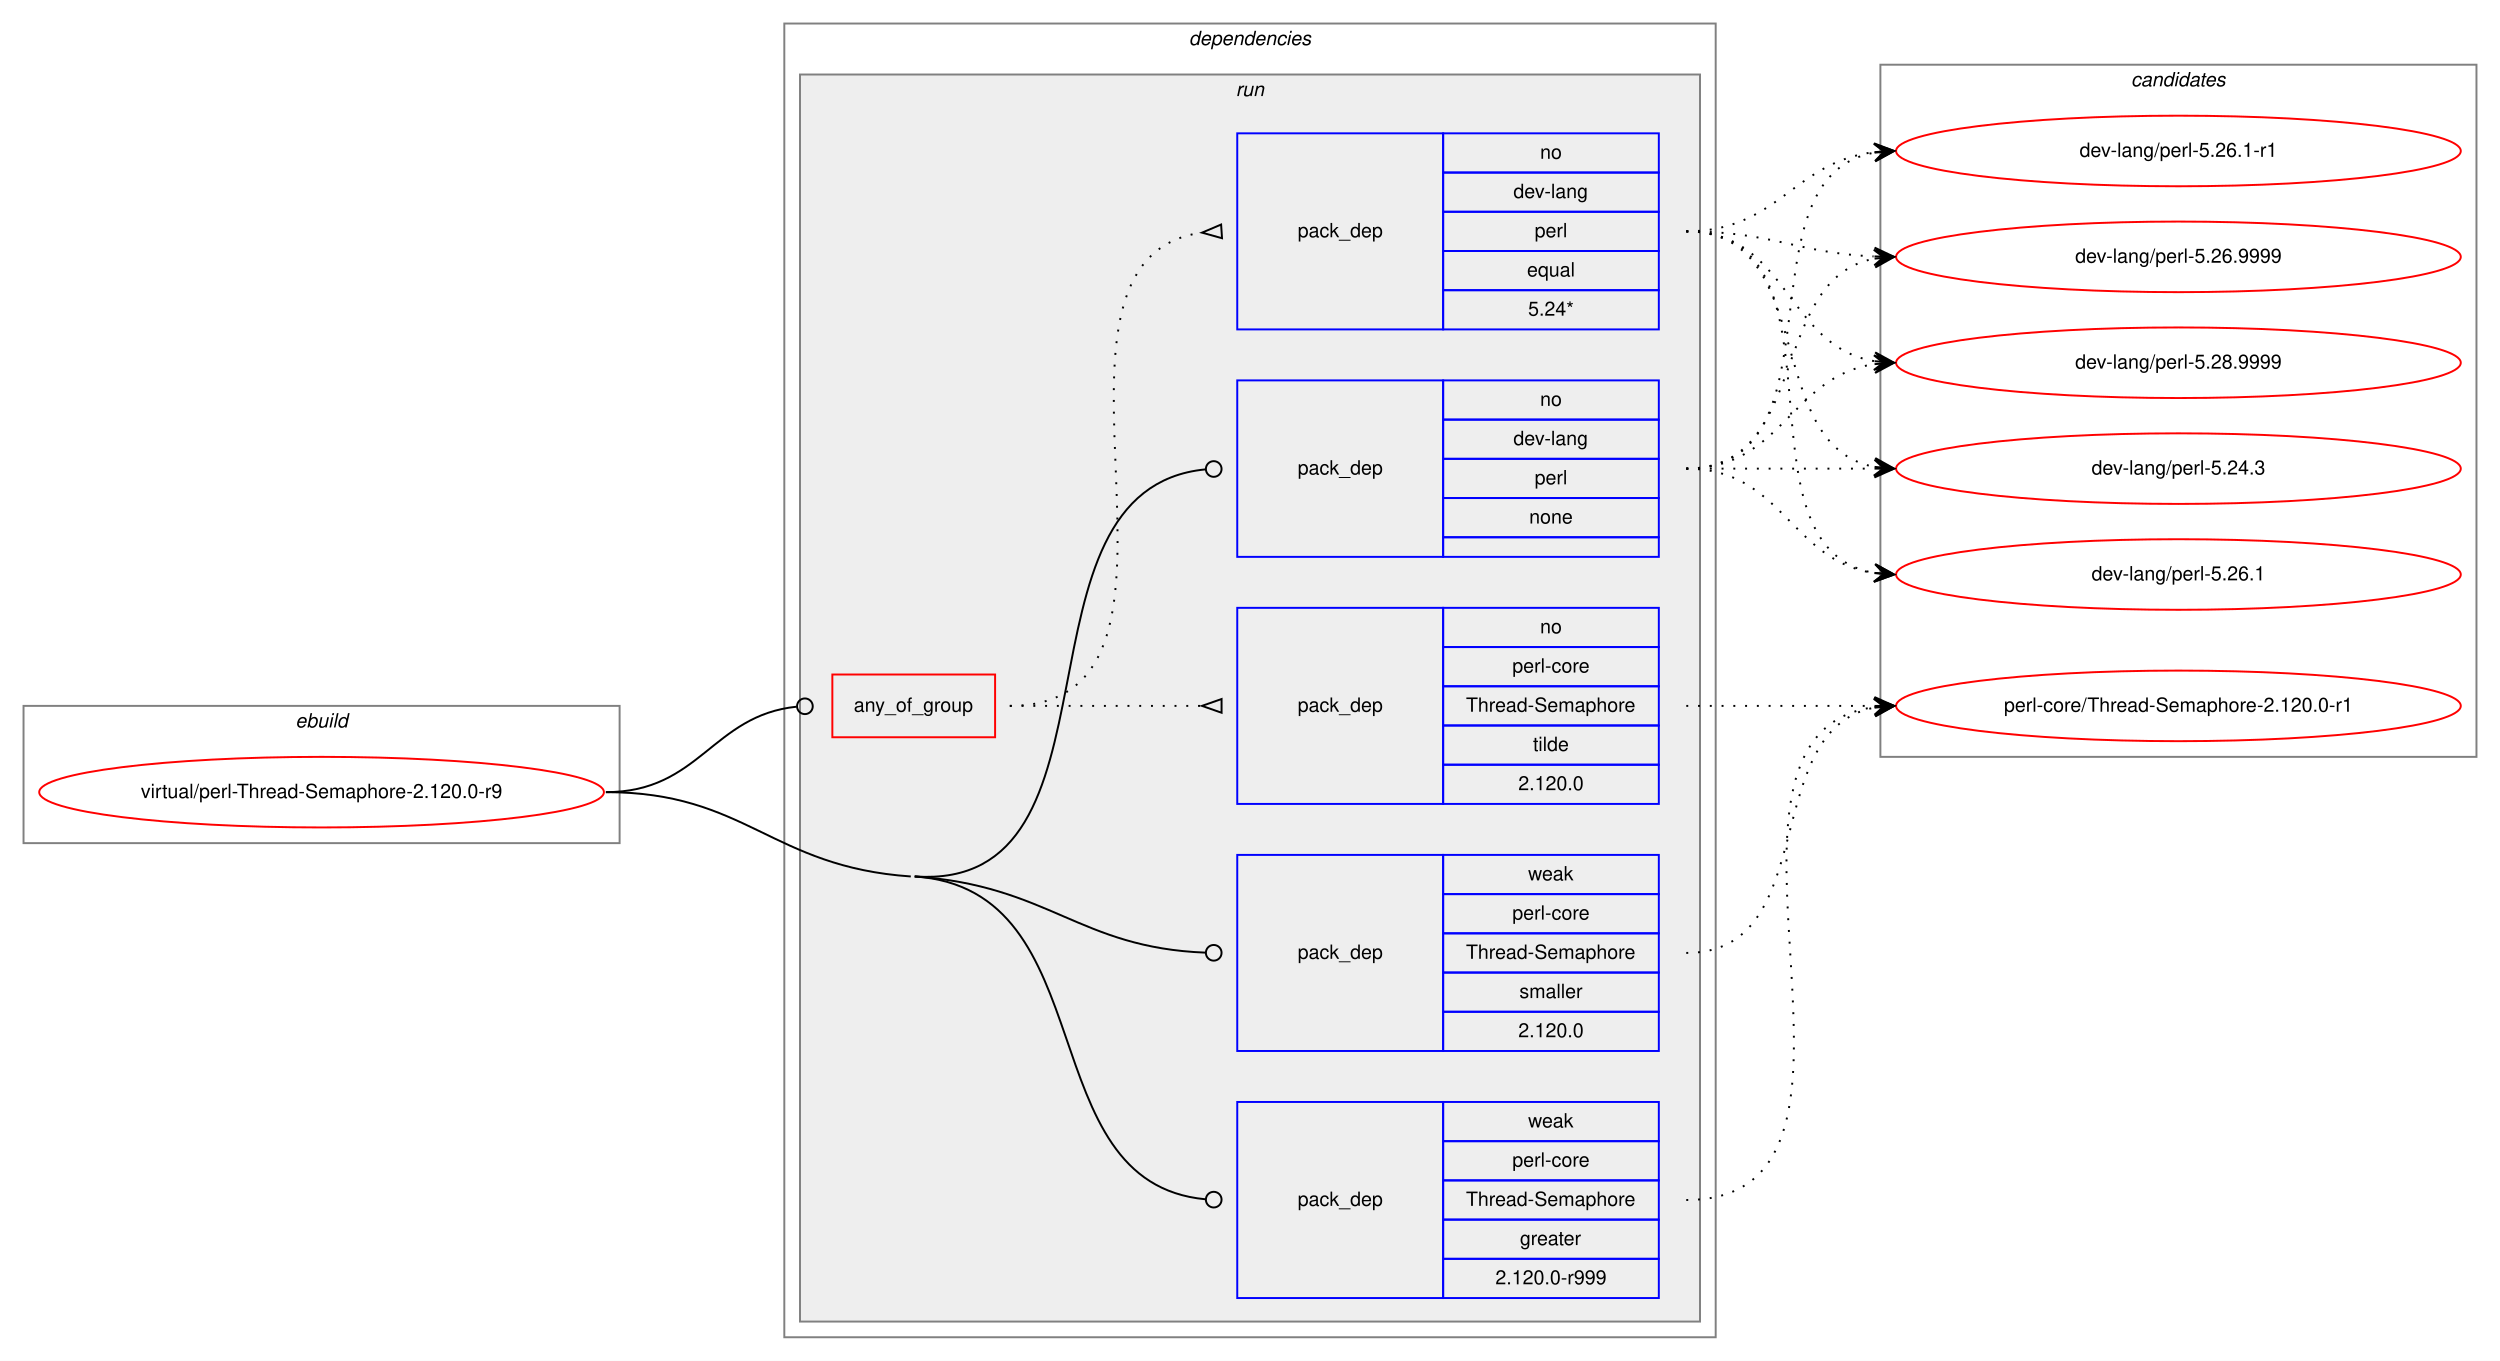
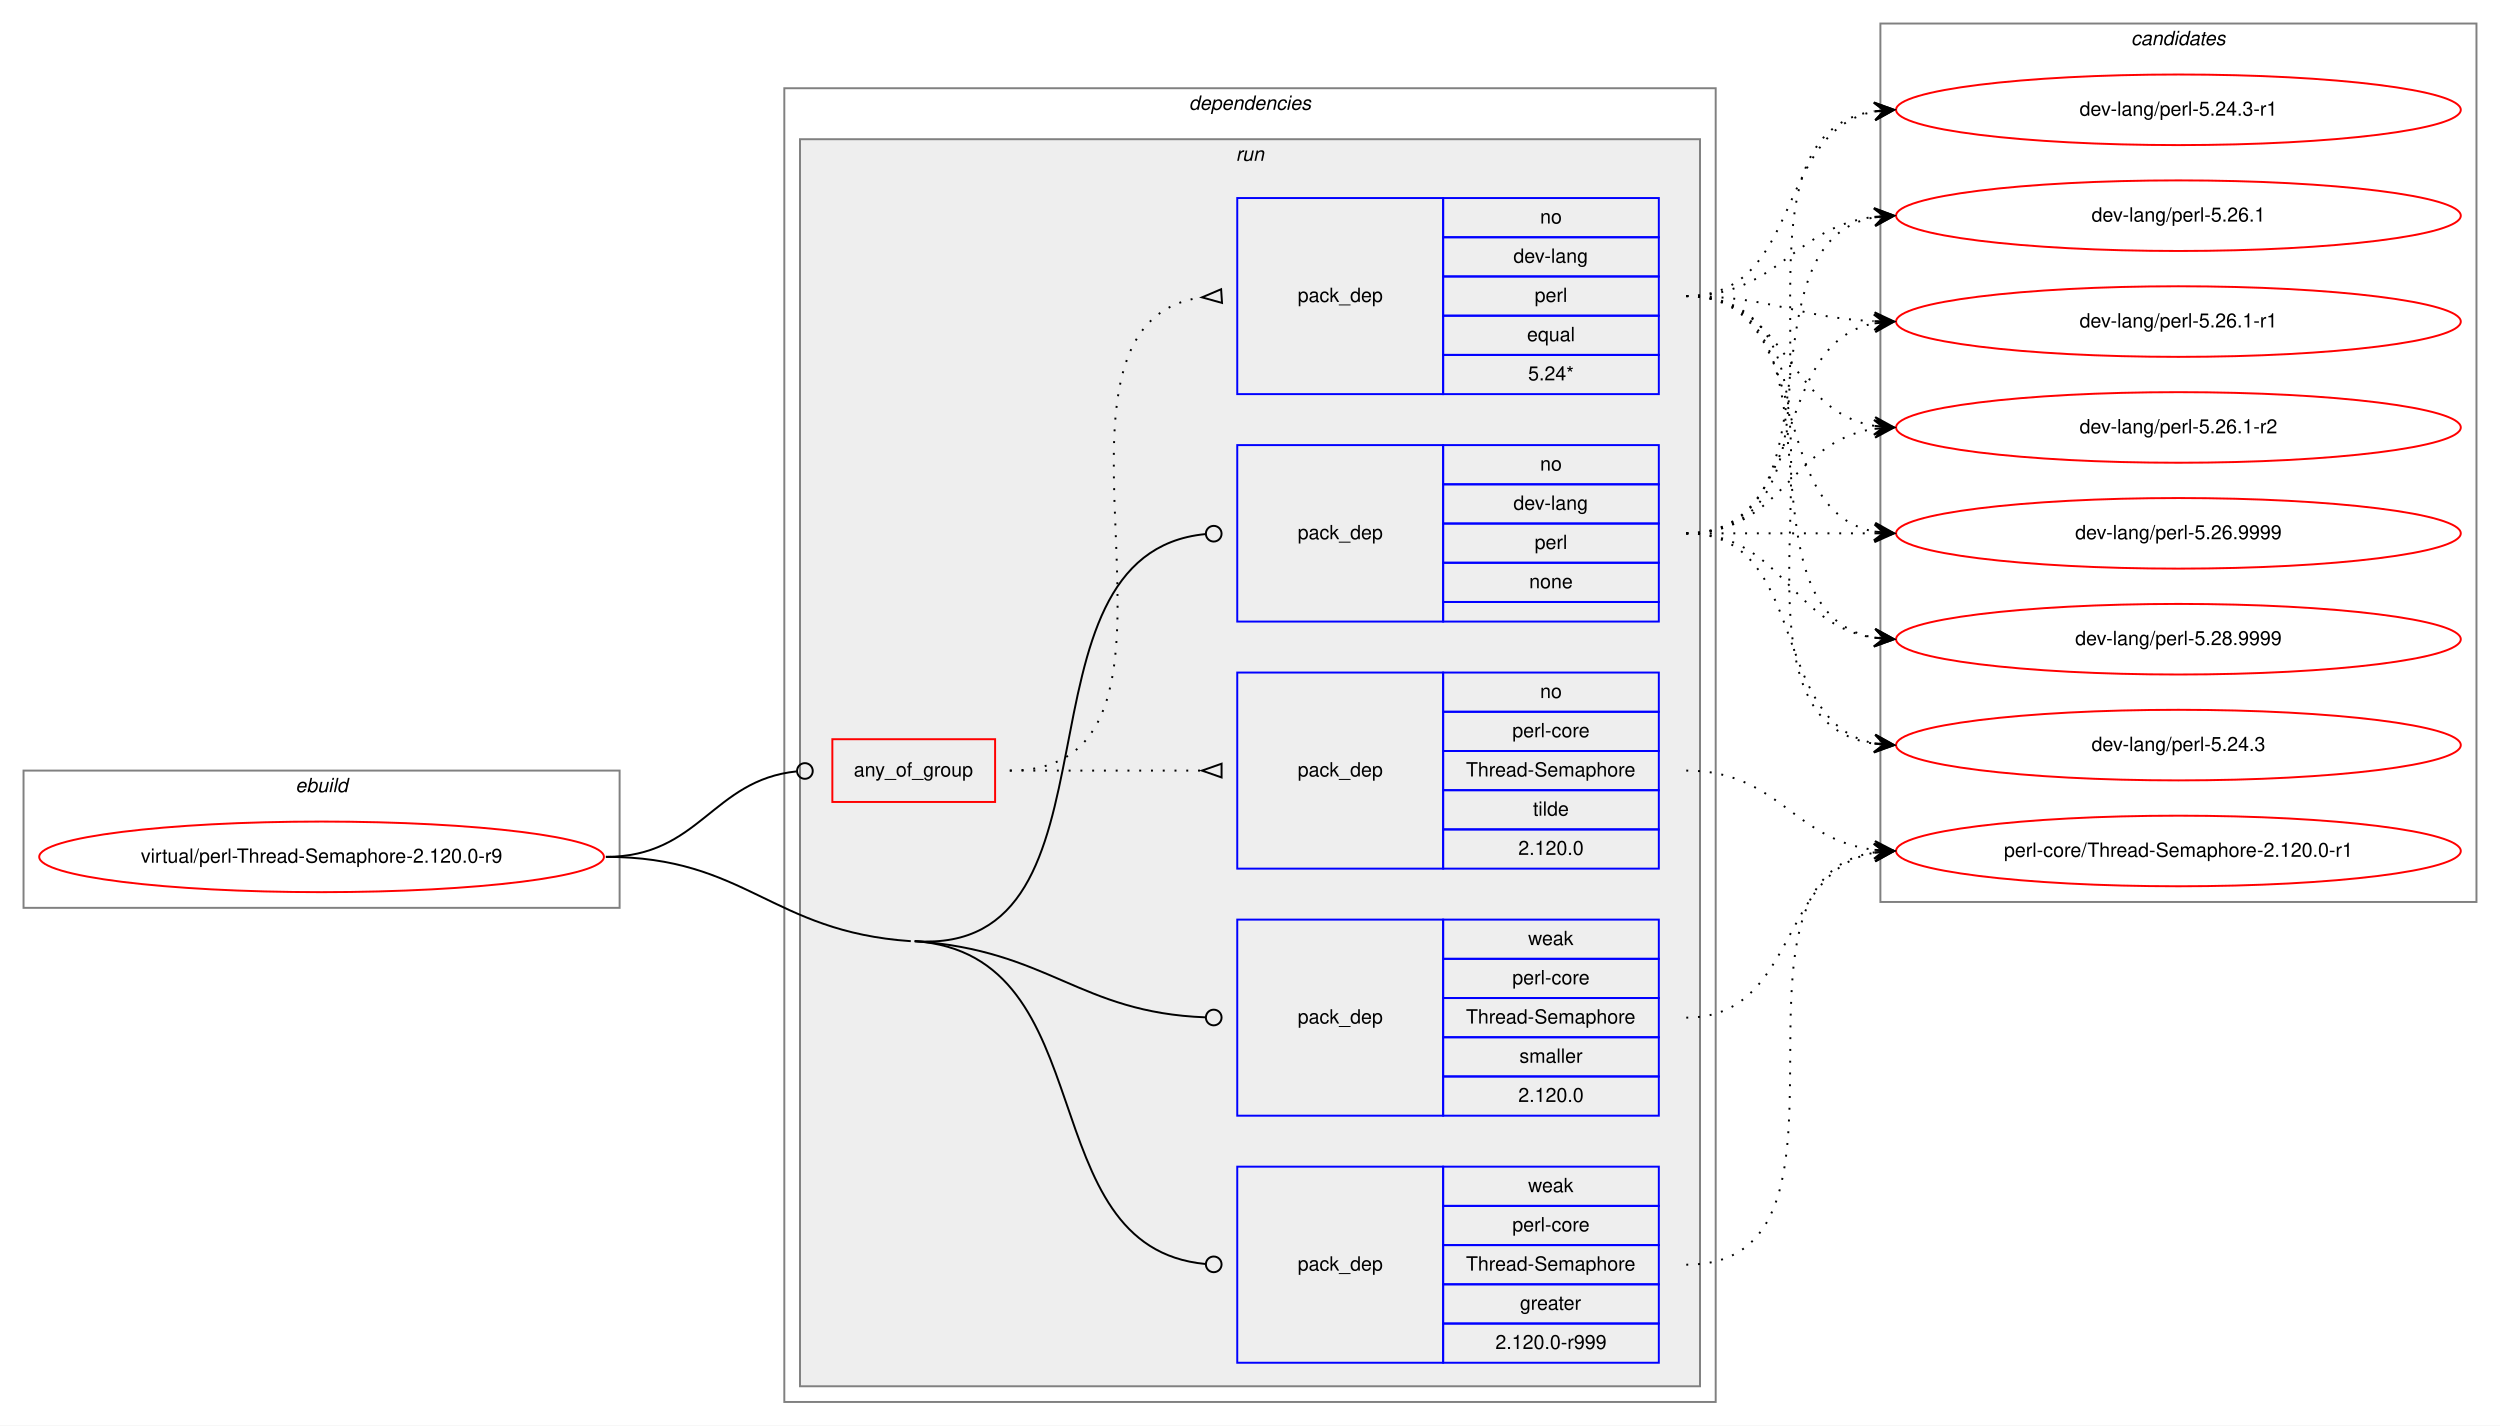
- <svg xmlns="http://www.w3.org/2000/svg" xmlns:xlink="http://www.w3.org/1999/xlink" width="1275pt" height="694pt" viewBox="0.00 0.00 1275.00 694.00">
-   <g id="graph0" class="graph" transform="scale(1 1) rotate(0) translate(4 690)">
-     <polygon fill="white" stroke="transparent" points="-4,4 -4,-690 1271,-690 1271,4 -4,4" />
+ <svg xmlns="http://www.w3.org/2000/svg" xmlns:xlink="http://www.w3.org/1999/xlink" width="1275pt" height="727pt" viewBox="0.00 0.00 1275.00 727.00">
+   <g id="graph0" class="graph" transform="scale(1 1) rotate(0) translate(4 723)">
+     <polygon fill="white" stroke="transparent" points="-4,4 -4,-723 1271,-723 1271,4 -4,4" />
    <g id="clust1" class="cluster">
      <polygon fill="none" stroke="gray" points="8,-260 8,-330 312,-330 312,-260 8,-260" />
      <text text-anchor="start" x="146.66" y="-319" font-family="Helvetica,sans-Serif" font-style="italic" font-size="10.00">ebuild</text>
    </g>
    <g id="clust2" class="cluster">
      <polygon fill="none" stroke="gray" points="396,-8 396,-678 871,-678 871,-8 396,-8" />
      <text text-anchor="start" x="602.36" y="-667" font-family="Helvetica,sans-Serif" font-style="italic" font-size="10.00">dependencies</text>
    </g>
    <g id="clust5" class="cluster">
      <polygon fill="#eeeeee" stroke="gray" points="404,-16 404,-652 863,-652 863,-16 404,-16" />
      <text text-anchor="start" x="626.27" y="-641" font-family="Helvetica,sans-Serif" font-style="italic" font-size="10.00">run</text>
    </g>
    <g id="clust12" class="cluster">
-       <polygon fill="none" stroke="gray" points="955,-304 955,-657 1259,-657 1259,-304 955,-304" />
-       <text text-anchor="start" x="1082.82" y="-646" font-family="Helvetica,sans-Serif" font-style="italic" font-size="10.00">candidates</text>
+       <polygon fill="none" stroke="gray" points="955,-263 955,-711 1259,-711 1259,-263 955,-263" />
+       <text text-anchor="start" x="1082.82" y="-700" font-family="Helvetica,sans-Serif" font-style="italic" font-size="10.00">candidates</text>
    </g>
    <g id="node1" class="node">
      <g id="a_node1">
        <a xlink:href="../virtual/perl-Thread-Semaphore-2.120.0-r9.svg" xlink:title="virtual/perl-Thread-Semaphore-2.120.0-r9">
          <ellipse fill="none" stroke="red" cx="160" cy="-286" rx="144" ry="18" />
          <text text-anchor="middle" x="160" y="-283" font-family="Helvetica,sans-Serif" font-size="10.00">virtual/perl-Thread-Semaphore-2.120.0-r9</text>
        </a>
      </g>
    </g>
    <g id="node2" class="node">
      <polygon fill="none" stroke="red" points="420.5,-314 420.5,-346 503.5,-346 503.5,-314 420.5,-314" />
      <text text-anchor="start" x="431.42" y="-327" font-family="Helvetica,sans-Serif" font-size="10.00">any_of_group</text>
    </g>
    <g id="edge3" class="edge">
      <path fill="none" stroke="black" d="M305,-286C352.93,-286 359.11,-325.16 402.3,-329.59" />
      <ellipse fill="none" stroke="black" cx="406.5" cy="-329.8" rx="4" ry="4" />
    </g>
    <g id="node5" class="node">
      <polygon fill="none" stroke="blue" points="627,-406 627,-496 732,-496 732,-406 627,-406" />
      <text text-anchor="start" x="657.82" y="-448" font-family="Helvetica,sans-Serif" font-size="10.00">pack_dep</text>
      <polygon fill="none" stroke="blue" points="732,-476 732,-496 842,-496 842,-476 732,-476" />
      <text text-anchor="start" x="781.44" y="-483" font-family="Helvetica,sans-Serif" font-size="10.00">no</text>
      <polygon fill="none" stroke="blue" points="732,-456 732,-476 842,-476 842,-456 732,-456" />
      <text text-anchor="start" x="767.82" y="-463" font-family="Helvetica,sans-Serif" font-size="10.00">dev-lang</text>
      <polygon fill="none" stroke="blue" points="732,-436 732,-456 842,-456 842,-436 732,-436" />
      <text text-anchor="start" x="778.66" y="-443" font-family="Helvetica,sans-Serif" font-size="10.00">perl</text>
      <polygon fill="none" stroke="blue" points="732,-416 732,-436 842,-436 842,-416 732,-416" />
      <text text-anchor="start" x="775.88" y="-423" font-family="Helvetica,sans-Serif" font-size="10.00">none</text>
      <polygon fill="none" stroke="blue" points="732,-406 732,-416 842,-416 842,-406 732,-406" />
    </g>
    <g id="edge4" class="edge">
      <path fill="none" stroke="black" d="M462.5,-243C575.1,-235.28 506.84,-440.59 610.86,-450.62" />
      <ellipse fill="none" stroke="black" cx="615" cy="-450.81" rx="4" ry="4" />
    </g>
    <g id="node6" class="node">
      <polygon fill="none" stroke="blue" points="627,-28 627,-128 732,-128 732,-28 627,-28" />
      <text text-anchor="start" x="657.82" y="-75" font-family="Helvetica,sans-Serif" font-size="10.00">pack_dep</text>
      <polygon fill="none" stroke="blue" points="732,-108 732,-128 842,-128 842,-108 732,-108" />
      <text text-anchor="start" x="775.33" y="-115" font-family="Helvetica,sans-Serif" font-size="10.00">weak</text>
      <polygon fill="none" stroke="blue" points="732,-88 732,-108 842,-108 842,-88 732,-88" />
      <text text-anchor="start" x="767.27" y="-95" font-family="Helvetica,sans-Serif" font-size="10.00">perl-core</text>
      <polygon fill="none" stroke="blue" points="732,-68 732,-88 842,-88 842,-68 732,-68" />
      <text text-anchor="start" x="743.64" y="-75" font-family="Helvetica,sans-Serif" font-size="10.00">Thread-Semaphore</text>
      <polygon fill="none" stroke="blue" points="732,-48 732,-68 842,-68 842,-48 732,-48" />
      <text text-anchor="start" x="771.16" y="-55" font-family="Helvetica,sans-Serif" font-size="10.00">greater</text>
      <polygon fill="none" stroke="blue" points="732,-28 732,-48 842,-48 842,-28 732,-28" />
      <text text-anchor="start" x="758.65" y="-35" font-family="Helvetica,sans-Serif" font-size="10.00">2.120.0-r999</text>
    </g>
    <g id="edge5" class="edge">
      <path fill="none" stroke="black" d="M462.5,-243C560.48,-236.29 520.38,-86.83 610.76,-78.37" />
      <ellipse fill="none" stroke="black" cx="615" cy="-78.18" rx="4" ry="4" />
      <path fill="none" stroke="black" d="M305,-286C376.7,-286 388.96,-247.9 460.5,-243" />
    </g>
    <g id="node7" class="node">
      <polygon fill="none" stroke="blue" points="627,-154 627,-254 732,-254 732,-154 627,-154" />
      <text text-anchor="start" x="657.82" y="-201" font-family="Helvetica,sans-Serif" font-size="10.00">pack_dep</text>
      <polygon fill="none" stroke="blue" points="732,-234 732,-254 842,-254 842,-234 732,-234" />
      <text text-anchor="start" x="775.33" y="-241" font-family="Helvetica,sans-Serif" font-size="10.00">weak</text>
      <polygon fill="none" stroke="blue" points="732,-214 732,-234 842,-234 842,-214 732,-214" />
      <text text-anchor="start" x="767.27" y="-221" font-family="Helvetica,sans-Serif" font-size="10.00">perl-core</text>
      <polygon fill="none" stroke="blue" points="732,-194 732,-214 842,-214 842,-194 732,-194" />
      <text text-anchor="start" x="743.64" y="-201" font-family="Helvetica,sans-Serif" font-size="10.00">Thread-Semaphore</text>
      <polygon fill="none" stroke="blue" points="732,-174 732,-194 842,-194 842,-174 732,-174" />
      <text text-anchor="start" x="770.89" y="-181" font-family="Helvetica,sans-Serif" font-size="10.00">smaller</text>
      <polygon fill="none" stroke="blue" points="732,-154 732,-174 842,-174 842,-154 732,-154" />
      <text text-anchor="start" x="770.32" y="-161" font-family="Helvetica,sans-Serif" font-size="10.00">2.120.0</text>
    </g>
    <g id="edge6" class="edge">
      <path fill="none" stroke="black" d="M462.5,-243C531.22,-238.29 546.19,-206.62 610.86,-204.15" />
      <ellipse fill="none" stroke="black" cx="615" cy="-204.07" rx="4" ry="4" />
    </g>
    <g id="node3" class="node">
      <polygon fill="none" stroke="blue" points="627,-522 627,-622 732,-622 732,-522 627,-522" />
      <text text-anchor="start" x="657.82" y="-569" font-family="Helvetica,sans-Serif" font-size="10.00">pack_dep</text>
      <polygon fill="none" stroke="blue" points="732,-602 732,-622 842,-622 842,-602 732,-602" />
      <text text-anchor="start" x="781.44" y="-609" font-family="Helvetica,sans-Serif" font-size="10.00">no</text>
      <polygon fill="none" stroke="blue" points="732,-582 732,-602 842,-602 842,-582 732,-582" />
      <text text-anchor="start" x="767.82" y="-589" font-family="Helvetica,sans-Serif" font-size="10.00">dev-lang</text>
      <polygon fill="none" stroke="blue" points="732,-562 732,-582 842,-582 842,-562 732,-562" />
      <text text-anchor="start" x="778.66" y="-569" font-family="Helvetica,sans-Serif" font-size="10.00">perl</text>
      <polygon fill="none" stroke="blue" points="732,-542 732,-562 842,-562 842,-542 732,-542" />
      <text text-anchor="start" x="774.77" y="-549" font-family="Helvetica,sans-Serif" font-size="10.00">equal</text>
      <polygon fill="none" stroke="blue" points="732,-522 732,-542 842,-542 842,-522 732,-522" />
      <text text-anchor="start" x="775.32" y="-529" font-family="Helvetica,sans-Serif" font-size="10.00">5.24*</text>
    </g>
    <g id="edge1" class="edge">
      <path fill="none" stroke="black" stroke-dasharray="1,5" d="M511,-330C625.21,-330 508.72,-557.57 608.96,-571.35" />
      <polygon fill="none" stroke="black" points="618.77,-575.49 609.02,-571.35 619.23,-568.51 618.77,-575.49" />
    </g>
    <g id="node4" class="node">
      <polygon fill="none" stroke="blue" points="627,-280 627,-380 732,-380 732,-280 627,-280" />
      <text text-anchor="start" x="657.82" y="-327" font-family="Helvetica,sans-Serif" font-size="10.00">pack_dep</text>
      <polygon fill="none" stroke="blue" points="732,-360 732,-380 842,-380 842,-360 732,-360" />
      <text text-anchor="start" x="781.44" y="-367" font-family="Helvetica,sans-Serif" font-size="10.00">no</text>
      <polygon fill="none" stroke="blue" points="732,-340 732,-360 842,-360 842,-340 732,-340" />
      <text text-anchor="start" x="767.27" y="-347" font-family="Helvetica,sans-Serif" font-size="10.00">perl-core</text>
      <polygon fill="none" stroke="blue" points="732,-320 732,-340 842,-340 842,-320 732,-320" />
      <text text-anchor="start" x="743.64" y="-327" font-family="Helvetica,sans-Serif" font-size="10.00">Thread-Semaphore</text>
      <polygon fill="none" stroke="blue" points="732,-300 732,-320 842,-320 842,-300 732,-300" />
      <text text-anchor="start" x="777.83" y="-307" font-family="Helvetica,sans-Serif" font-size="10.00">tilde</text>
      <polygon fill="none" stroke="blue" points="732,-280 732,-300 842,-300 842,-280 732,-280" />
      <text text-anchor="start" x="770.32" y="-287" font-family="Helvetica,sans-Serif" font-size="10.00">2.120.0</text>
    </g>
    <g id="edge2" class="edge">
      <path fill="none" stroke="black" stroke-dasharray="1,5" d="M511,-330C555.44,-330 569.02,-330 608.88,-330" />
      <polygon fill="none" stroke="black" points="619,-333.5 609,-330 619,-326.5 619,-333.5" />
    </g>
    <g id="node8" class="node">
      <g id="a_node8">
        <a xlink:href="../dev-lang/perl-5.24.3.svg" xlink:title="dev-lang/perl-5.24.3">
-           <ellipse fill="none" stroke="red" cx="1107" cy="-451" rx="144" ry="18" />
-           <text text-anchor="middle" x="1107" y="-448" font-family="Helvetica,sans-Serif" font-size="10.00">dev-lang/perl-5.24.3</text>
+           <ellipse fill="none" stroke="red" cx="1107" cy="-343" rx="144" ry="18" />
+           <text text-anchor="middle" x="1107" y="-340" font-family="Helvetica,sans-Serif" font-size="10.00">dev-lang/perl-5.24.3</text>
        </a>
      </g>
    </g>
    <g id="edge7" class="edge">
-       <path fill="none" stroke="black" stroke-dasharray="1,5" d="M856,-572C923.86,-572 893.98,-462.98 951.92,-451.9" />
-       <polygon fill="black" stroke="black" points="962,-451 952.44,-456.38 957.02,-451.45 952.04,-451.89 952.04,-451.89 952.04,-451.89 957.02,-451.45 951.64,-447.41 962,-451 962,-451" />
+       <path fill="none" stroke="black" stroke-dasharray="1,5" d="M856,-572C964.54,-572 857.23,-357.52 951.86,-343.7" />
+       <polygon fill="black" stroke="black" points="962,-343 952.33,-348.18 957.01,-343.34 952.02,-343.69 952.02,-343.69 952.02,-343.69 957.01,-343.34 951.71,-339.2 962,-343 962,-343" />
    </g>
    <g id="node9" class="node">
      <g id="a_node9">
-         <a xlink:href="../dev-lang/perl-5.26.1.svg" xlink:title="dev-lang/perl-5.26.1">
-           <ellipse fill="none" stroke="red" cx="1107" cy="-397" rx="144" ry="18" />
-           <text text-anchor="middle" x="1107" y="-394" font-family="Helvetica,sans-Serif" font-size="10.00">dev-lang/perl-5.26.1</text>
+         <a xlink:href="../dev-lang/perl-5.24.3-r1.svg" xlink:title="dev-lang/perl-5.24.3-r1">
+           <ellipse fill="none" stroke="red" cx="1107" cy="-667" rx="144" ry="18" />
+           <text text-anchor="middle" x="1107" y="-664" font-family="Helvetica,sans-Serif" font-size="10.00">dev-lang/perl-5.24.3-r1</text>
        </a>
      </g>
    </g>
    <g id="edge8" class="edge">
-       <path fill="none" stroke="black" stroke-dasharray="1,5" d="M856,-572C943.2,-572 877.01,-411.06 951.63,-397.86" />
-       <polygon fill="black" stroke="black" points="962,-397 952.41,-402.31 957.02,-397.41 952.03,-397.83 952.03,-397.83 952.03,-397.83 957.02,-397.41 951.66,-393.34 962,-397 962,-397" />
+       <path fill="none" stroke="black" stroke-dasharray="1,5" d="M856,-572C915.68,-572 900.79,-656.54 952.03,-666.12" />
+       <polygon fill="black" stroke="black" points="962,-667 951.64,-670.6 957.02,-666.56 952.04,-666.12 952.04,-666.12 952.04,-666.12 957.02,-666.56 952.43,-661.64 962,-667 962,-667" />
    </g>
    <g id="node10" class="node">
      <g id="a_node10">
-         <a xlink:href="../dev-lang/perl-5.26.1-r1.svg" xlink:title="dev-lang/perl-5.26.1-r1">
+         <a xlink:href="../dev-lang/perl-5.26.1.svg" xlink:title="dev-lang/perl-5.26.1">
          <ellipse fill="none" stroke="red" cx="1107" cy="-613" rx="144" ry="18" />
-           <text text-anchor="middle" x="1107" y="-610" font-family="Helvetica,sans-Serif" font-size="10.00">dev-lang/perl-5.26.1-r1</text>
+           <text text-anchor="middle" x="1107" y="-610" font-family="Helvetica,sans-Serif" font-size="10.00">dev-lang/perl-5.26.1</text>
        </a>
      </g>
    </g>
    <g id="edge9" class="edge">
      <path fill="none" stroke="black" stroke-dasharray="1,5" d="M856,-572C902.96,-572 910.56,-607.44 951.99,-612.42" />
      <polygon fill="black" stroke="black" points="962,-613 951.76,-616.91 957.01,-612.71 952.02,-612.42 952.02,-612.42 952.02,-612.42 957.01,-612.71 952.28,-607.93 962,-613 962,-613" />
    </g>
    <g id="node11" class="node">
      <g id="a_node11">
-         <a xlink:href="../dev-lang/perl-5.26.9999.svg" xlink:title="dev-lang/perl-5.26.9999">
+         <a xlink:href="../dev-lang/perl-5.26.1-r1.svg" xlink:title="dev-lang/perl-5.26.1-r1">
          <ellipse fill="none" stroke="red" cx="1107" cy="-559" rx="144" ry="18" />
-           <text text-anchor="middle" x="1107" y="-556" font-family="Helvetica,sans-Serif" font-size="10.00">dev-lang/perl-5.26.9999</text>
+           <text text-anchor="middle" x="1107" y="-556" font-family="Helvetica,sans-Serif" font-size="10.00">dev-lang/perl-5.26.1-r1</text>
        </a>
      </g>
    </g>
    <g id="edge10" class="edge">
      <path fill="none" stroke="black" stroke-dasharray="1,5" d="M856,-572C899.76,-572 912.58,-560.95 951.51,-559.23" />
      <polygon fill="black" stroke="black" points="962,-559 952.1,-563.71 957,-559.11 952,-559.22 952,-559.22 952,-559.22 957,-559.11 951.91,-554.72 962,-559 962,-559" />
    </g>
    <g id="node12" class="node">
      <g id="a_node12">
-         <a xlink:href="../dev-lang/perl-5.28.9999.svg" xlink:title="dev-lang/perl-5.28.9999">
+         <a xlink:href="../dev-lang/perl-5.26.1-r2.svg" xlink:title="dev-lang/perl-5.26.1-r2">
          <ellipse fill="none" stroke="red" cx="1107" cy="-505" rx="144" ry="18" />
-           <text text-anchor="middle" x="1107" y="-502" font-family="Helvetica,sans-Serif" font-size="10.00">dev-lang/perl-5.28.9999</text>
+           <text text-anchor="middle" x="1107" y="-502" font-family="Helvetica,sans-Serif" font-size="10.00">dev-lang/perl-5.26.1-r2</text>
        </a>
      </g>
    </g>
    <g id="edge11" class="edge">
      <path fill="none" stroke="black" stroke-dasharray="1,5" d="M856,-572C908.14,-572 906.72,-513.36 951.95,-505.8" />
      <polygon fill="black" stroke="black" points="962,-505 952.39,-510.28 957.02,-505.4 952.03,-505.79 952.03,-505.79 952.03,-505.79 957.02,-505.4 951.67,-501.31 962,-505 962,-505" />
    </g>
    <g id="node13" class="node">
      <g id="a_node13">
+         <a xlink:href="../dev-lang/perl-5.26.9999.svg" xlink:title="dev-lang/perl-5.26.9999">
+           <ellipse fill="none" stroke="red" cx="1107" cy="-451" rx="144" ry="18" />
+           <text text-anchor="middle" x="1107" y="-448" font-family="Helvetica,sans-Serif" font-size="10.00">dev-lang/perl-5.26.9999</text>
+         </a>
+       </g>
+     </g>
+     <g id="edge12" class="edge">
+       <path fill="none" stroke="black" stroke-dasharray="1,5" d="M856,-572C923.86,-572 893.98,-462.98 951.92,-451.9" />
+       <polygon fill="black" stroke="black" points="962,-451 952.44,-456.38 957.02,-451.45 952.04,-451.89 952.04,-451.89 952.04,-451.89 957.02,-451.45 951.64,-447.41 962,-451 962,-451" />
+     </g>
+     <g id="node14" class="node">
+       <g id="a_node14">
+         <a xlink:href="../dev-lang/perl-5.28.9999.svg" xlink:title="dev-lang/perl-5.28.9999">
+           <ellipse fill="none" stroke="red" cx="1107" cy="-397" rx="144" ry="18" />
+           <text text-anchor="middle" x="1107" y="-394" font-family="Helvetica,sans-Serif" font-size="10.00">dev-lang/perl-5.28.9999</text>
+         </a>
+       </g>
+     </g>
+     <g id="edge13" class="edge">
+       <path fill="none" stroke="black" stroke-dasharray="1,5" d="M856,-572C943.2,-572 877.01,-411.06 951.63,-397.86" />
+       <polygon fill="black" stroke="black" points="962,-397 952.41,-402.31 957.02,-397.41 952.03,-397.83 952.03,-397.83 952.03,-397.83 957.02,-397.41 951.66,-393.34 962,-397 962,-397" />
+     </g>
+     <g id="node15" class="node">
+       <g id="a_node15">
        <a xlink:href="../perl-core/Thread-Semaphore-2.120.0-r1.svg" xlink:title="perl-core/Thread-Semaphore-2.120.0-r1">
-           <ellipse fill="none" stroke="red" cx="1107" cy="-330" rx="144" ry="18" />
-           <text text-anchor="middle" x="1107" y="-327" font-family="Helvetica,sans-Serif" font-size="10.00">perl-core/Thread-Semaphore-2.120.0-r1</text>
-         </a>
-       </g>
-     </g>
-     <g id="edge12" class="edge">
-       <path fill="none" stroke="black" stroke-dasharray="1,5" d="M856,-330C899.43,-330 912.83,-330 951.57,-330" />
-       <polygon fill="black" stroke="black" points="962,-330 952,-334.5 957,-330 952,-330 952,-330 952,-330 957,-330 952,-325.5 962,-330 962,-330" />
-     </g>
-     <g id="edge13" class="edge">
+           <ellipse fill="none" stroke="red" cx="1107" cy="-289" rx="144" ry="18" />
+           <text text-anchor="middle" x="1107" y="-286" font-family="Helvetica,sans-Serif" font-size="10.00">perl-core/Thread-Semaphore-2.120.0-r1</text>
+         </a>
+       </g>
+     </g>
+     <g id="edge14" class="edge">
+       <path fill="none" stroke="black" stroke-dasharray="1,5" d="M856,-330C902.96,-330 910.56,-294.56 951.99,-289.58" />
+       <polygon fill="black" stroke="black" points="962,-289 952.28,-294.07 957.01,-289.29 952.02,-289.58 952.02,-289.58 952.02,-289.58 957.01,-289.29 951.76,-285.09 962,-289 962,-289" />
+     </g>
+     <g id="edge15" class="edge">
+       <path fill="none" stroke="black" stroke-dasharray="1,5" d="M856,-451C919.58,-451 897.58,-354.49 951.79,-343.93" />
+       <polygon fill="black" stroke="black" points="962,-343 952.45,-348.39 957.02,-343.46 952.04,-343.91 952.04,-343.91 952.04,-343.91 957.02,-343.46 951.63,-339.43 962,-343 962,-343" />
+     </g>
+     <g id="edge16" class="edge">
+       <path fill="none" stroke="black" stroke-dasharray="1,5" d="M856,-451C959.28,-451 862.19,-652.49 951.77,-666.26" />
+       <polygon fill="black" stroke="black" points="962,-667 951.7,-670.77 957.01,-666.64 952.03,-666.28 952.03,-666.28 952.03,-666.28 957.01,-666.64 952.35,-661.79 962,-667 962,-667" />
+     </g>
+     <g id="edge17" class="edge">
+       <path fill="none" stroke="black" stroke-dasharray="1,5" d="M856,-451C938.35,-451 881.36,-599.38 951.73,-612.13" />
+       <polygon fill="black" stroke="black" points="962,-613 951.66,-616.64 957.02,-612.58 952.04,-612.15 952.04,-612.15 952.04,-612.15 957.02,-612.58 952.42,-607.67 962,-613 962,-613" />
+     </g>
+     <g id="edge18" class="edge">
+       <path fill="none" stroke="black" stroke-dasharray="1,5" d="M856,-451C919.58,-451 897.58,-547.51 951.79,-558.07" />
+       <polygon fill="black" stroke="black" points="962,-559 951.63,-562.57 957.02,-558.54 952.04,-558.09 952.04,-558.09 952.04,-558.09 957.02,-558.54 952.45,-553.61 962,-559 962,-559" />
+     </g>
+     <g id="edge19" class="edge">
+       <path fill="none" stroke="black" stroke-dasharray="1,5" d="M856,-451C905.26,-451 908.85,-497.87 951.86,-504.28" />
+       <polygon fill="black" stroke="black" points="962,-505 951.71,-508.78 957.01,-504.64 952.03,-504.29 952.03,-504.29 952.03,-504.29 957.01,-504.64 952.35,-499.8 962,-505 962,-505" />
+     </g>
+     <g id="edge20" class="edge">
      <path fill="none" stroke="black" stroke-dasharray="1,5" d="M856,-451C899.43,-451 912.83,-451 951.57,-451" />
      <polygon fill="black" stroke="black" points="962,-451 952,-455.5 957,-451 952,-451 952,-451 952,-451 957,-451 952,-446.5 962,-451 962,-451" />
    </g>
-     <g id="edge14" class="edge">
+     <g id="edge21" class="edge">
      <path fill="none" stroke="black" stroke-dasharray="1,5" d="M856,-451C905.26,-451 908.85,-404.13 951.86,-397.72" />
      <polygon fill="black" stroke="black" points="962,-397 952.35,-402.2 957.01,-397.36 952.03,-397.71 952.03,-397.71 952.03,-397.71 957.01,-397.36 951.71,-393.22 962,-397 962,-397" />
    </g>
-     <g id="edge15" class="edge">
-       <path fill="none" stroke="black" stroke-dasharray="1,5" d="M856,-451C938.35,-451 881.36,-599.38 951.73,-612.13" />
-       <polygon fill="black" stroke="black" points="962,-613 951.66,-616.64 957.02,-612.58 952.04,-612.15 952.04,-612.15 952.04,-612.15 957.02,-612.58 952.42,-607.67 962,-613 962,-613" />
-     </g>
-     <g id="edge16" class="edge">
-       <path fill="none" stroke="black" stroke-dasharray="1,5" d="M856,-451C919.58,-451 897.58,-547.51 951.79,-558.07" />
-       <polygon fill="black" stroke="black" points="962,-559 951.63,-562.57 957.02,-558.54 952.04,-558.09 952.04,-558.09 952.04,-558.09 957.02,-558.54 952.45,-553.61 962,-559 962,-559" />
-     </g>
-     <g id="edge17" class="edge">
-       <path fill="none" stroke="black" stroke-dasharray="1,5" d="M856,-451C905.26,-451 908.85,-497.87 951.86,-504.28" />
-       <polygon fill="black" stroke="black" points="962,-505 951.71,-508.78 957.01,-504.64 952.03,-504.29 952.03,-504.29 952.03,-504.29 957.01,-504.64 952.35,-499.8 962,-505 962,-505" />
-     </g>
-     <g id="edge18" class="edge">
-       <path fill="none" stroke="black" stroke-dasharray="1,5" d="M856,-78C973.95,-78 848.3,-315.45 951.97,-329.36" />
-       <polygon fill="black" stroke="black" points="962,-330 951.74,-333.86 957.01,-329.68 952.02,-329.37 952.02,-329.37 952.02,-329.37 957.01,-329.68 952.31,-324.88 962,-330 962,-330" />
-     </g>
-     <g id="edge19" class="edge">
-       <path fill="none" stroke="black" stroke-dasharray="1,5" d="M856,-204C925.46,-204 892.63,-317.53 951.7,-329.06" />
-       <polygon fill="black" stroke="black" points="962,-330 951.63,-333.57 957.02,-329.54 952.04,-329.09 952.04,-329.09 952.04,-329.09 957.02,-329.54 952.45,-324.61 962,-330 962,-330" />
+     <g id="edge22" class="edge">
+       <path fill="none" stroke="black" stroke-dasharray="1,5" d="M856,-78C957.36,-78 863.91,-274.82 951.95,-288.28" />
+       <polygon fill="black" stroke="black" points="962,-289 951.7,-292.77 957.01,-288.64 952.03,-288.28 952.03,-288.28 952.03,-288.28 957.01,-288.64 952.35,-283.79 962,-289 962,-289" />
+     </g>
+     <g id="edge23" class="edge">
+       <path fill="none" stroke="black" stroke-dasharray="1,5" d="M856,-204C912.73,-204 903.13,-279.02 951.82,-288.1" />
+       <polygon fill="black" stroke="black" points="962,-289 951.64,-292.6 957.02,-288.56 952.04,-288.12 952.04,-288.12 952.04,-288.12 957.02,-288.56 952.43,-283.64 962,-289 962,-289" />
    </g>
  </g>
</svg>
